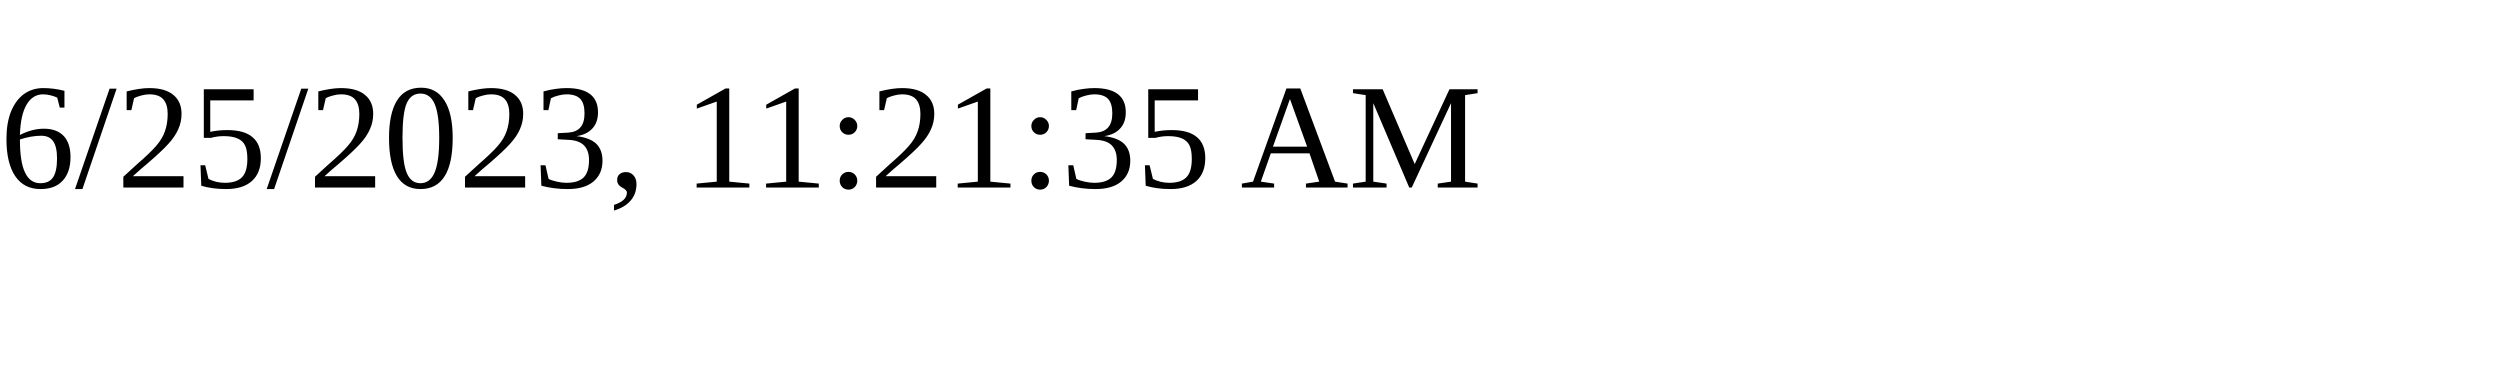
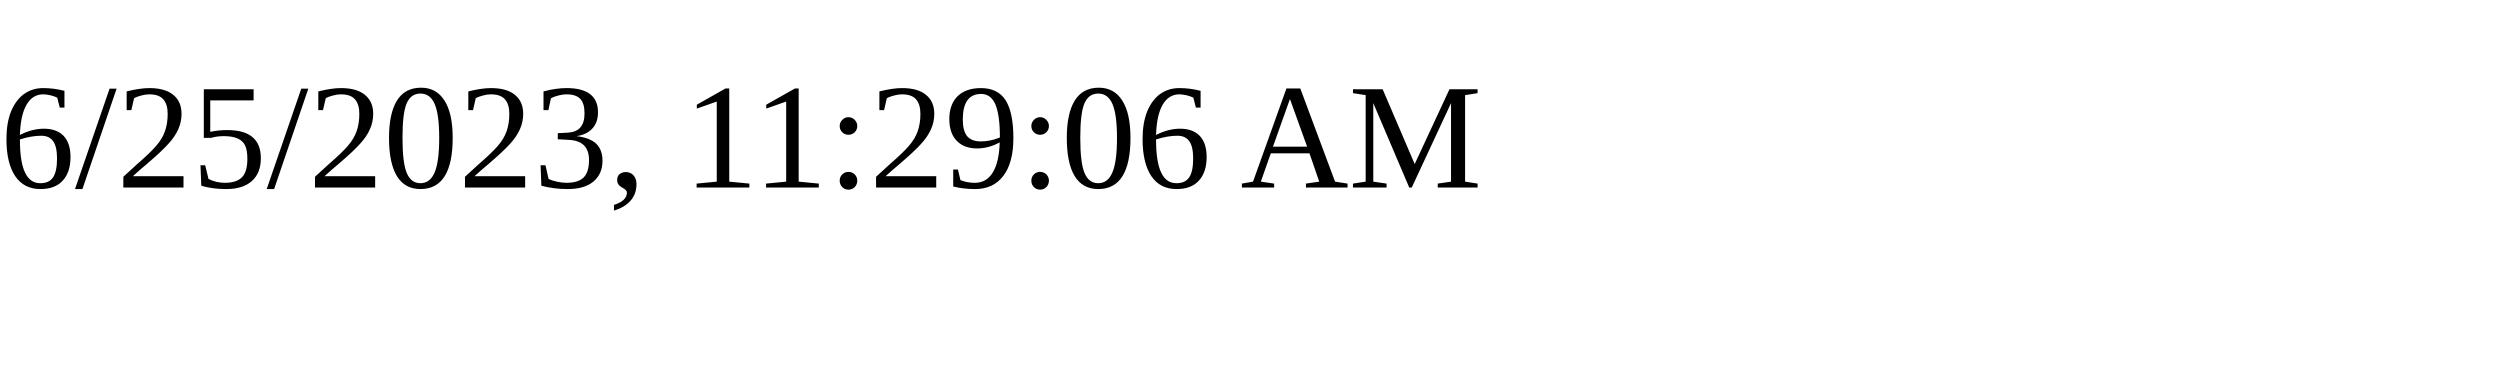
<svg xmlns="http://www.w3.org/2000/svg" height="30" width="200">
-   <text x="0" y="15">6/25/2023, 11:21:35 AM</text>
+   <text x="0" y="15">6/25/2023, 11:29:06 AM</text>
</svg>
